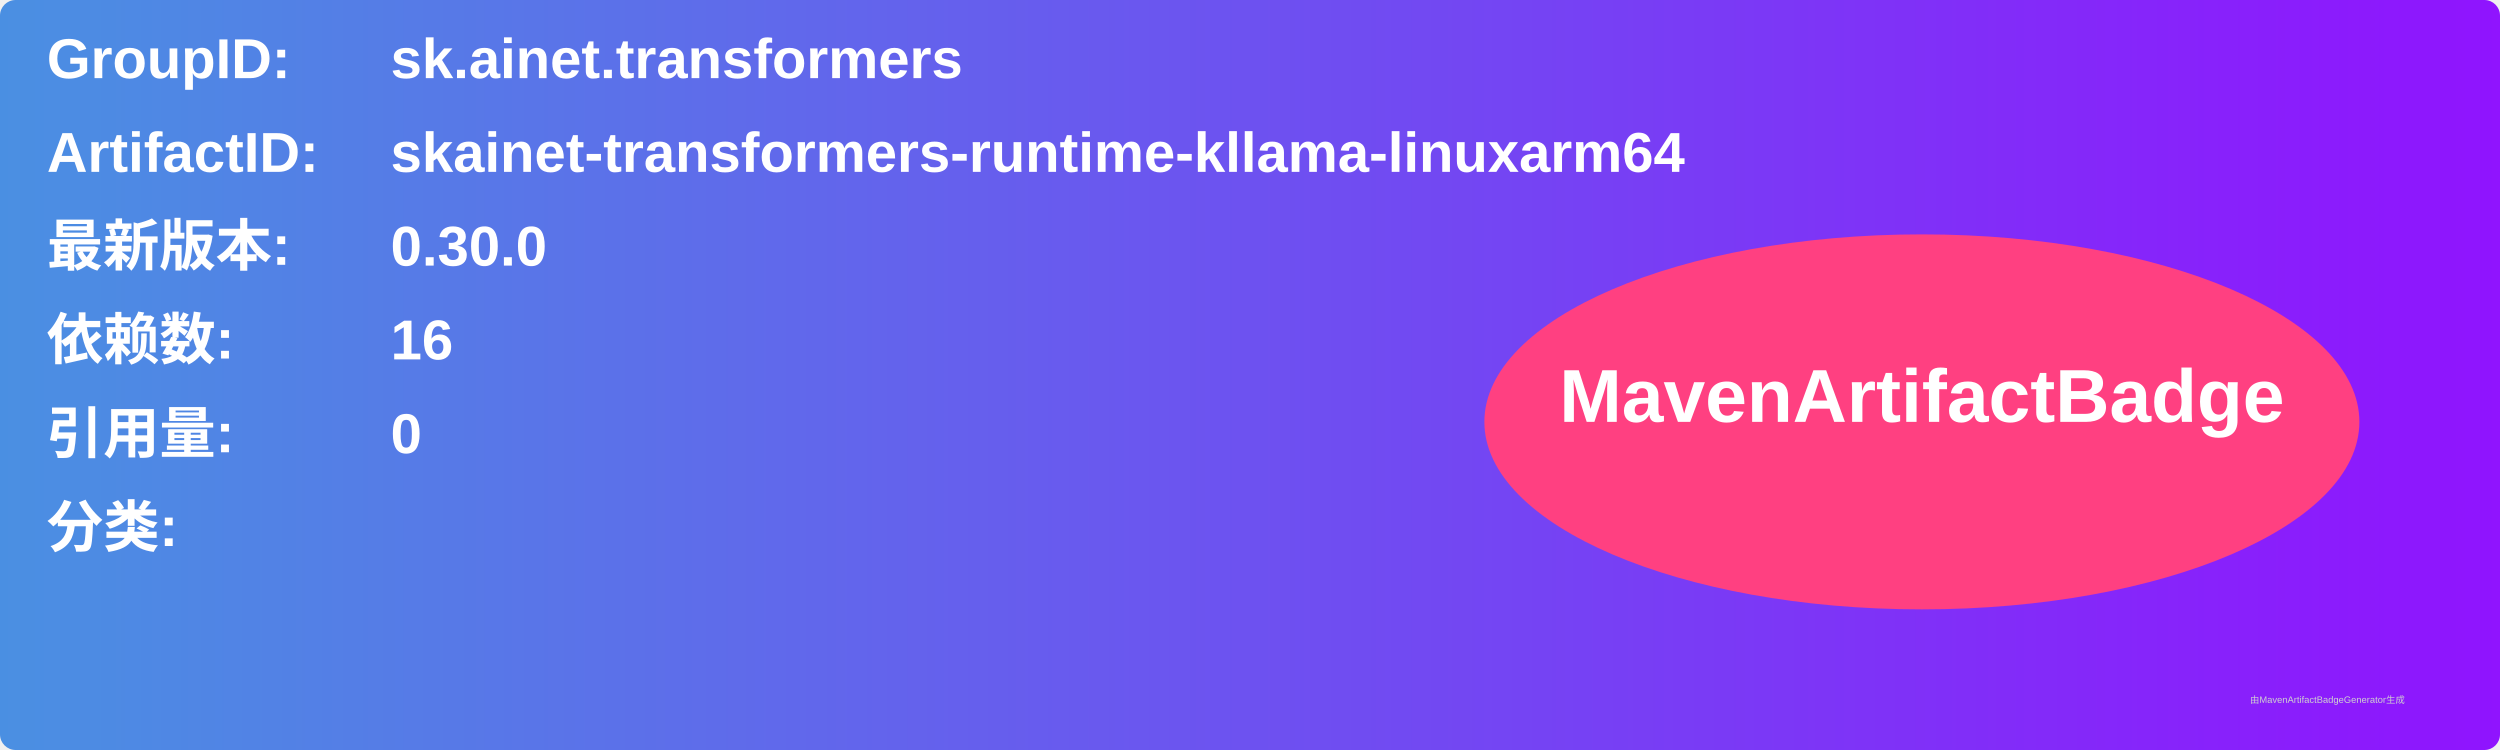
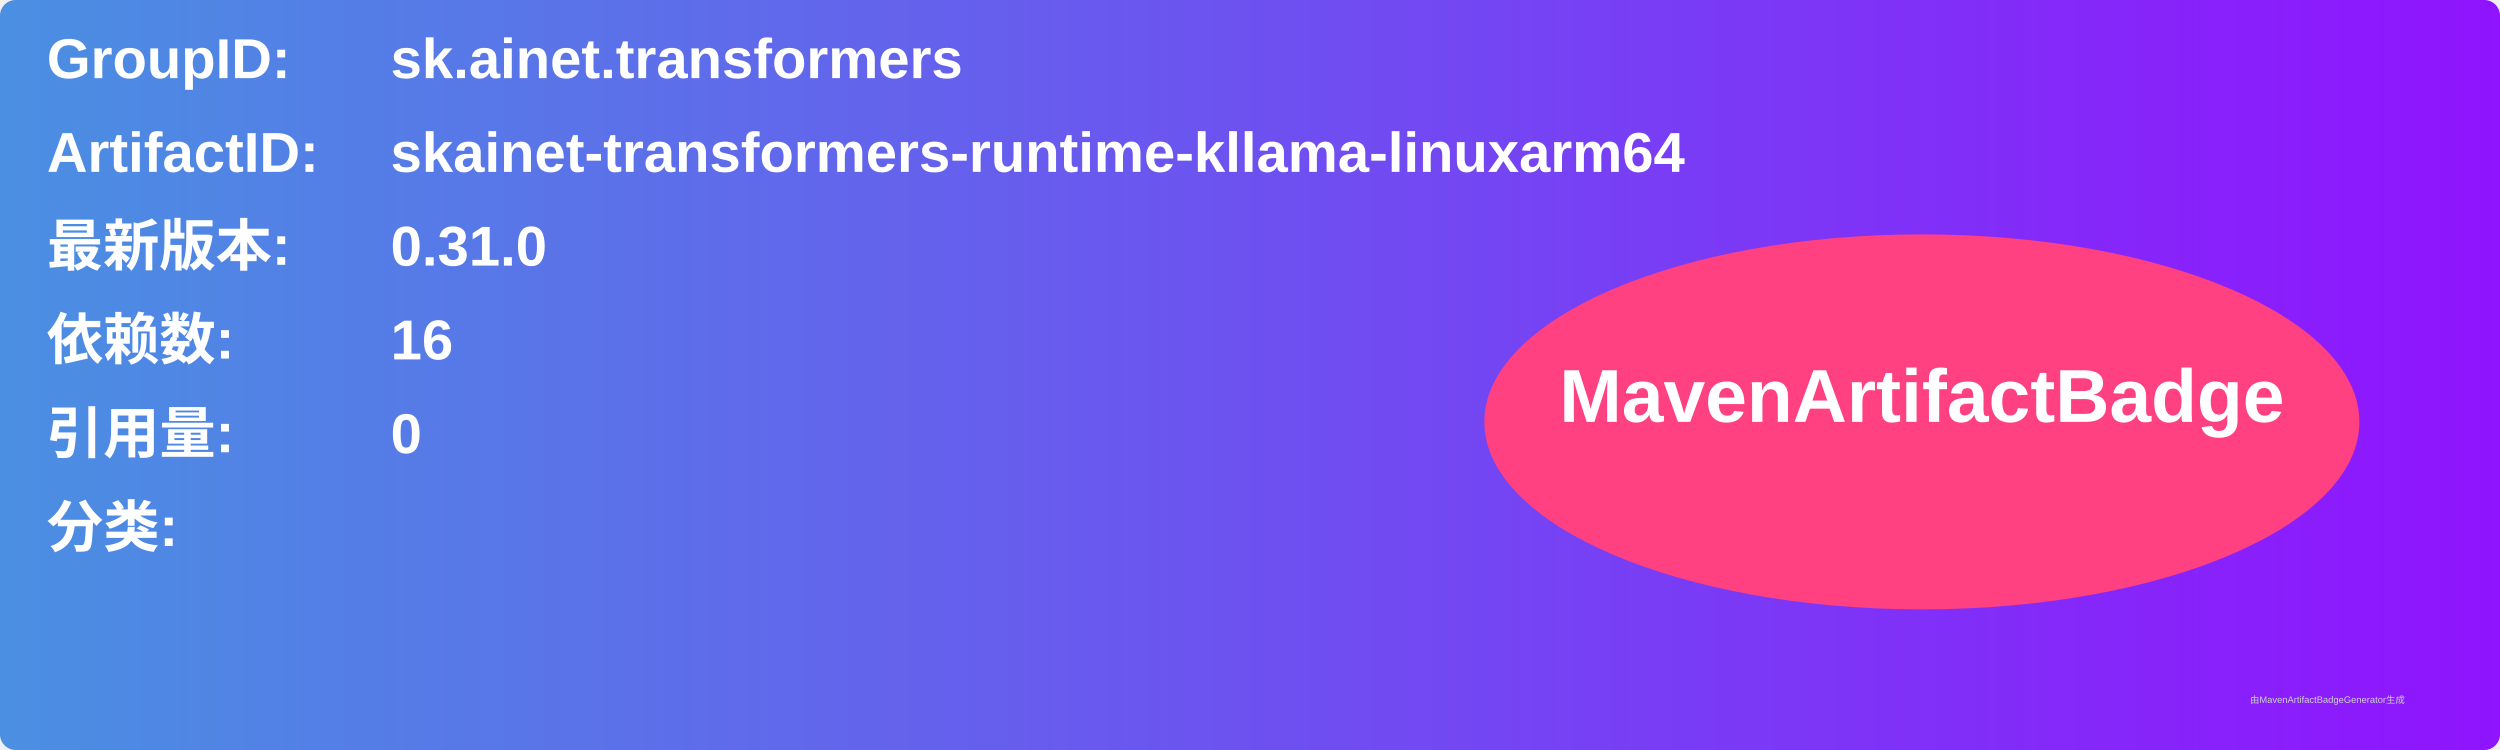
<svg xmlns="http://www.w3.org/2000/svg" width="800" height="240" viewBox="0 0 800 240">
  <linearGradient id="grad" x1="0%" y1="0%" x2="100%" y2="0%">
    <stop offset="0%" stop-color="#4a90e2" />
    <stop offset="100%" stop-color="#9013fe" />
  </linearGradient>
  <rect width="100%" height="100%" rx="5" ry="5" fill="url(#grad)" />
  <g transform="translate(15, 15)">
    <text x="0" y="10" font-family="Arial" font-size="18" fill="white" font-weight="bold" width="260">GroupID:</text>
    <text x="110" y="10" font-family="Arial" font-size="18" fill="white" font-weight="bold" width="460">sk.ainet.transformers</text>
    <text x="0" y="40" font-family="Arial" font-size="18" fill="white" font-weight="bold" width="260">ArtifactID:</text>
    <text x="110" y="40" font-family="Arial" font-size="18" fill="white" font-weight="bold" width="460">skainet-transformers-runtime-kllama-linuxarm64</text>
    <text x="0" y="70" font-family="Arial" font-size="18" fill="white" font-weight="bold">最新版本:</text>
    <text x="110" y="70" font-family="Arial" font-size="18" fill="white" font-weight="bold">
-       <tspan font-weight="bold">0.30.0</tspan>
+       <tspan font-weight="bold">0.31.0</tspan>
    </text>
    <text x="0" y="100" font-family="Arial" font-size="18" fill="white" font-weight="bold">依赖数: </text>
    <text x="110" y="100" font-family="Arial" font-size="18" fill="white">
      <tspan font-weight="bold">16</tspan>
    </text>
    <text x="0" y="130" font-family="Arial" font-size="18" fill="white" font-weight="bold">引用量: </text>
    <text x="110" y="130" font-family="Arial" font-size="18" fill="white">
      <tspan font-weight="bold">0</tspan>
    </text>
    <text x="0" y="160" font-family="Arial" font-size="18" fill="white" font-weight="bold">分类:</text>
    <text x="10" y="190" font-family="Arial" font-size="10" fill="white">
      <tspan font-weight="bold" />
    </text>
    <ellipse cx="600" cy="120" rx="140" ry="60" fill="#ff4081" />
    <text x="600" y="120" text-anchor="middle" font-family="Arial" font-size="24" fill="white" font-weight="bold">MavenArtifactBadge</text>
  </g>
  <text x="720" y="225" font-family="Arial" font-size="3" fill="#d0d0d0">由MavenArtifactBadgeGenerator生成</text>
</svg>
